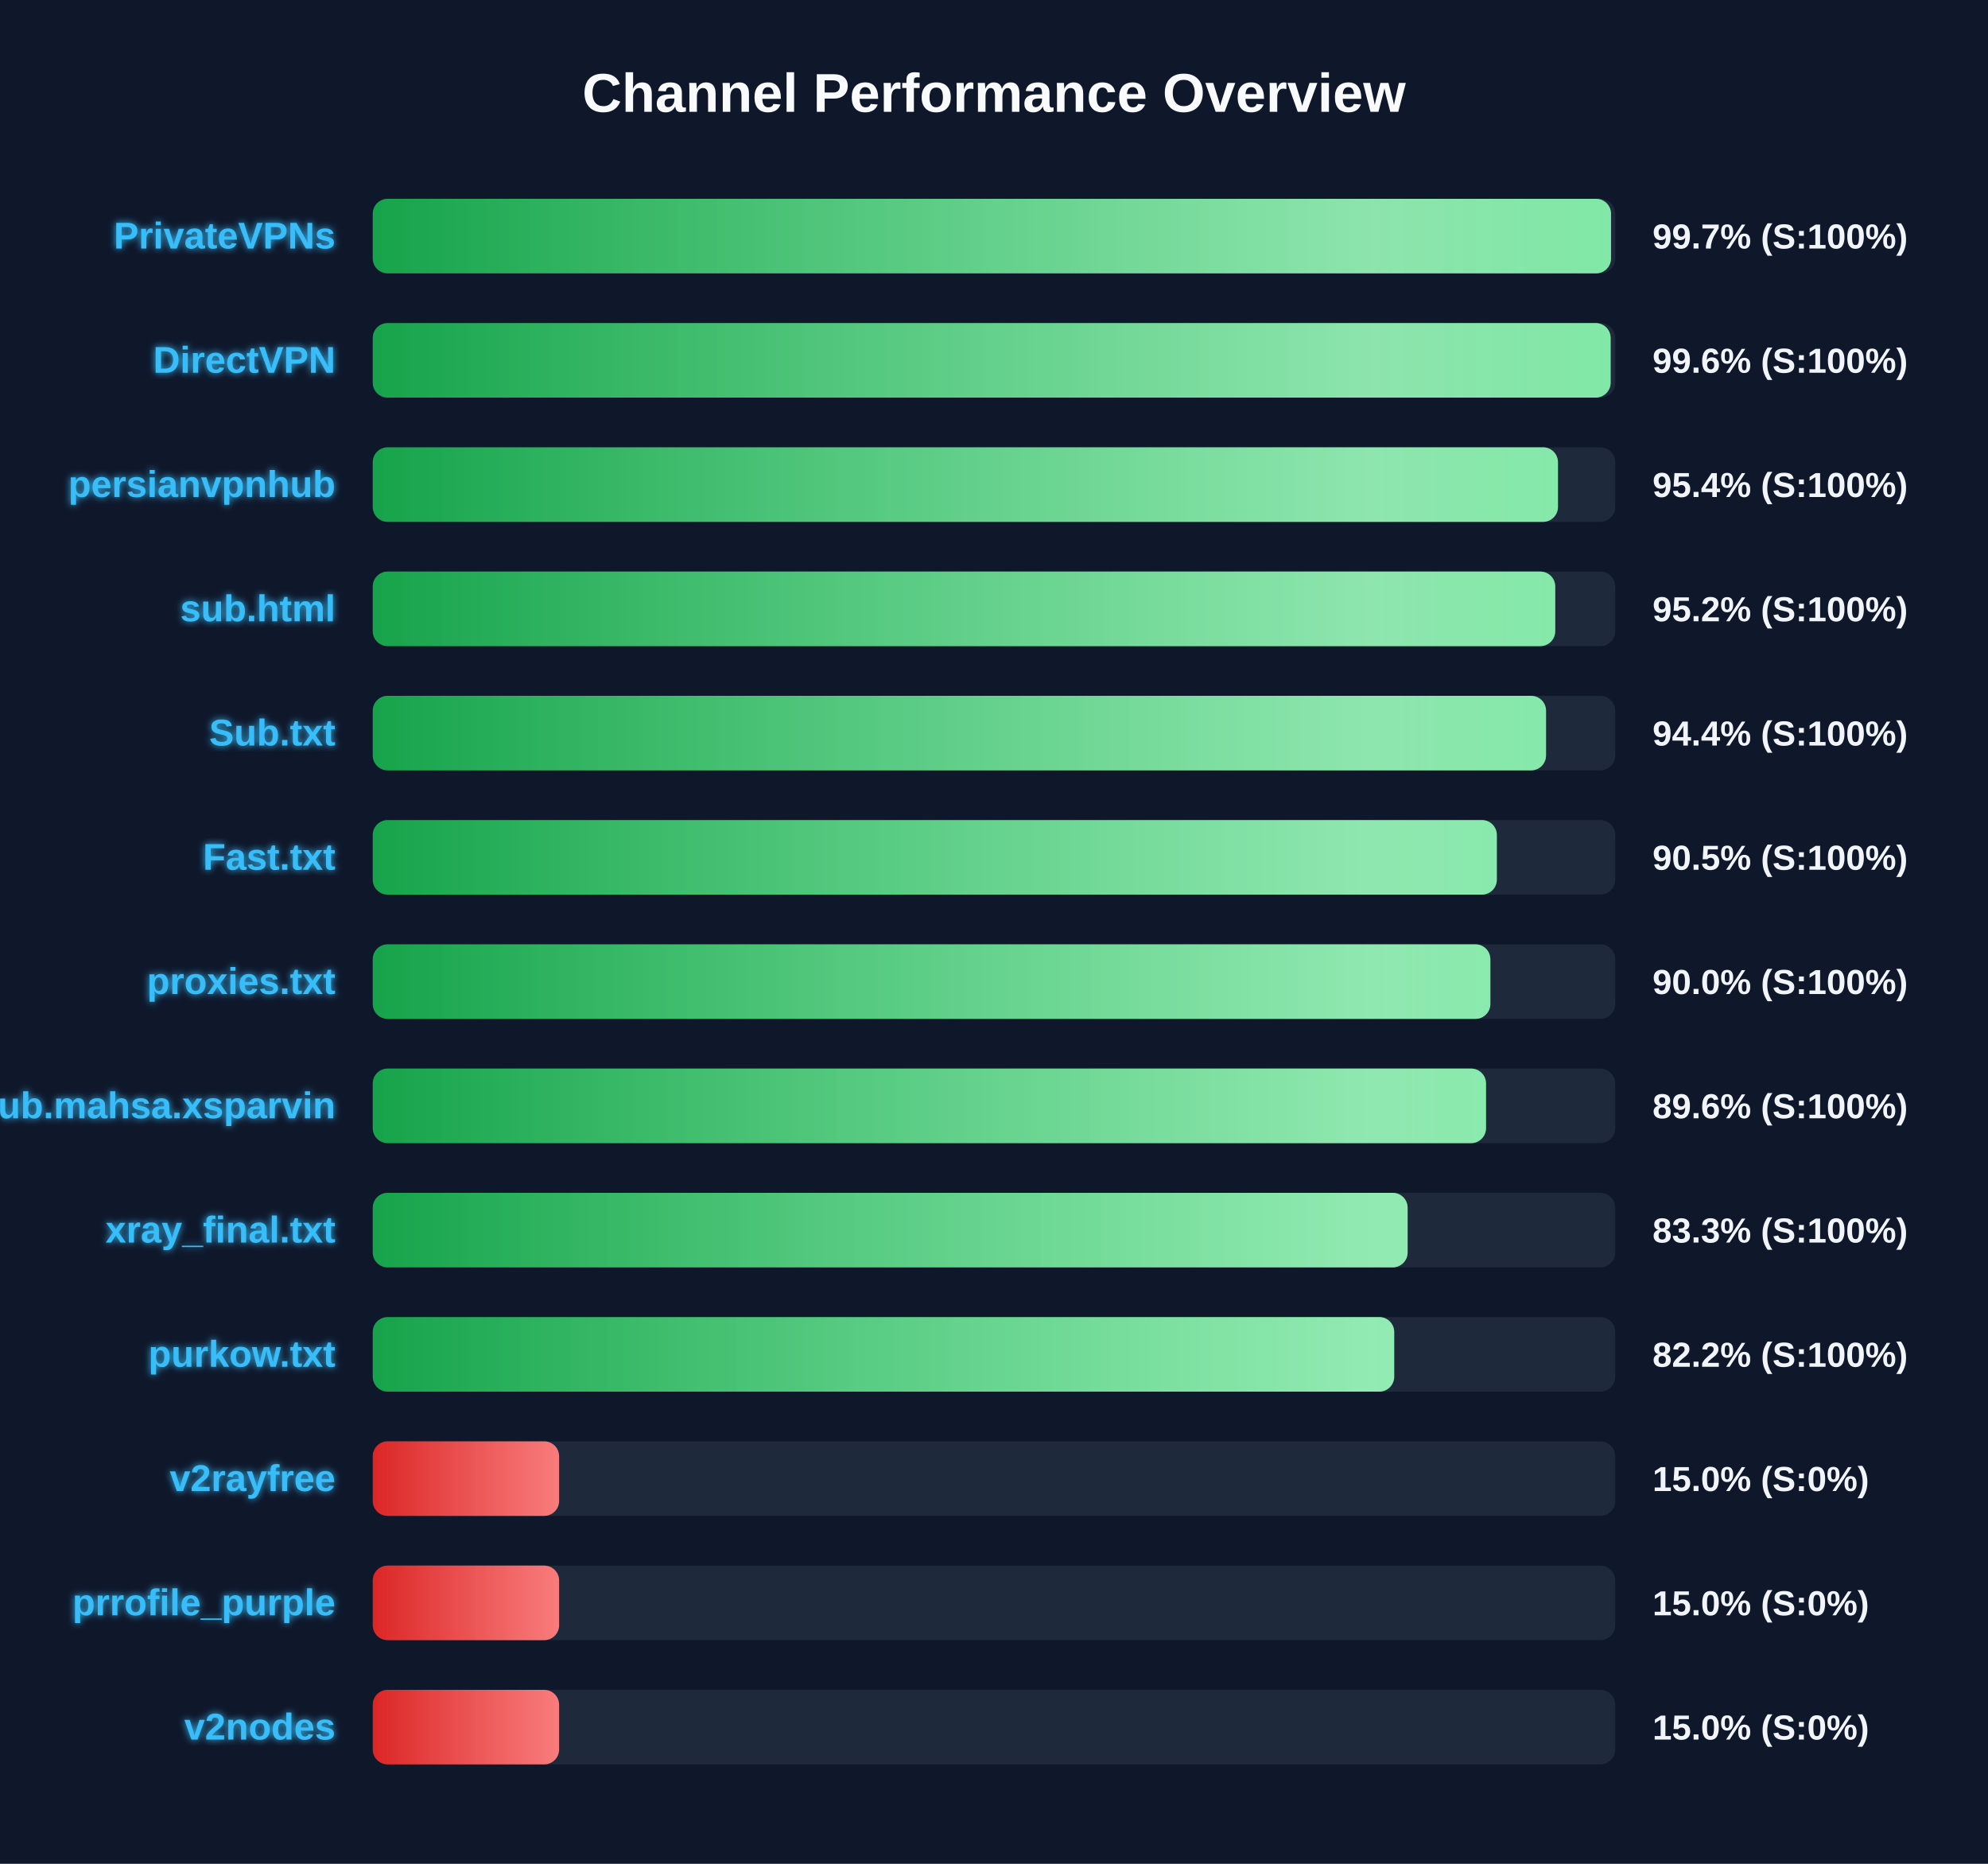
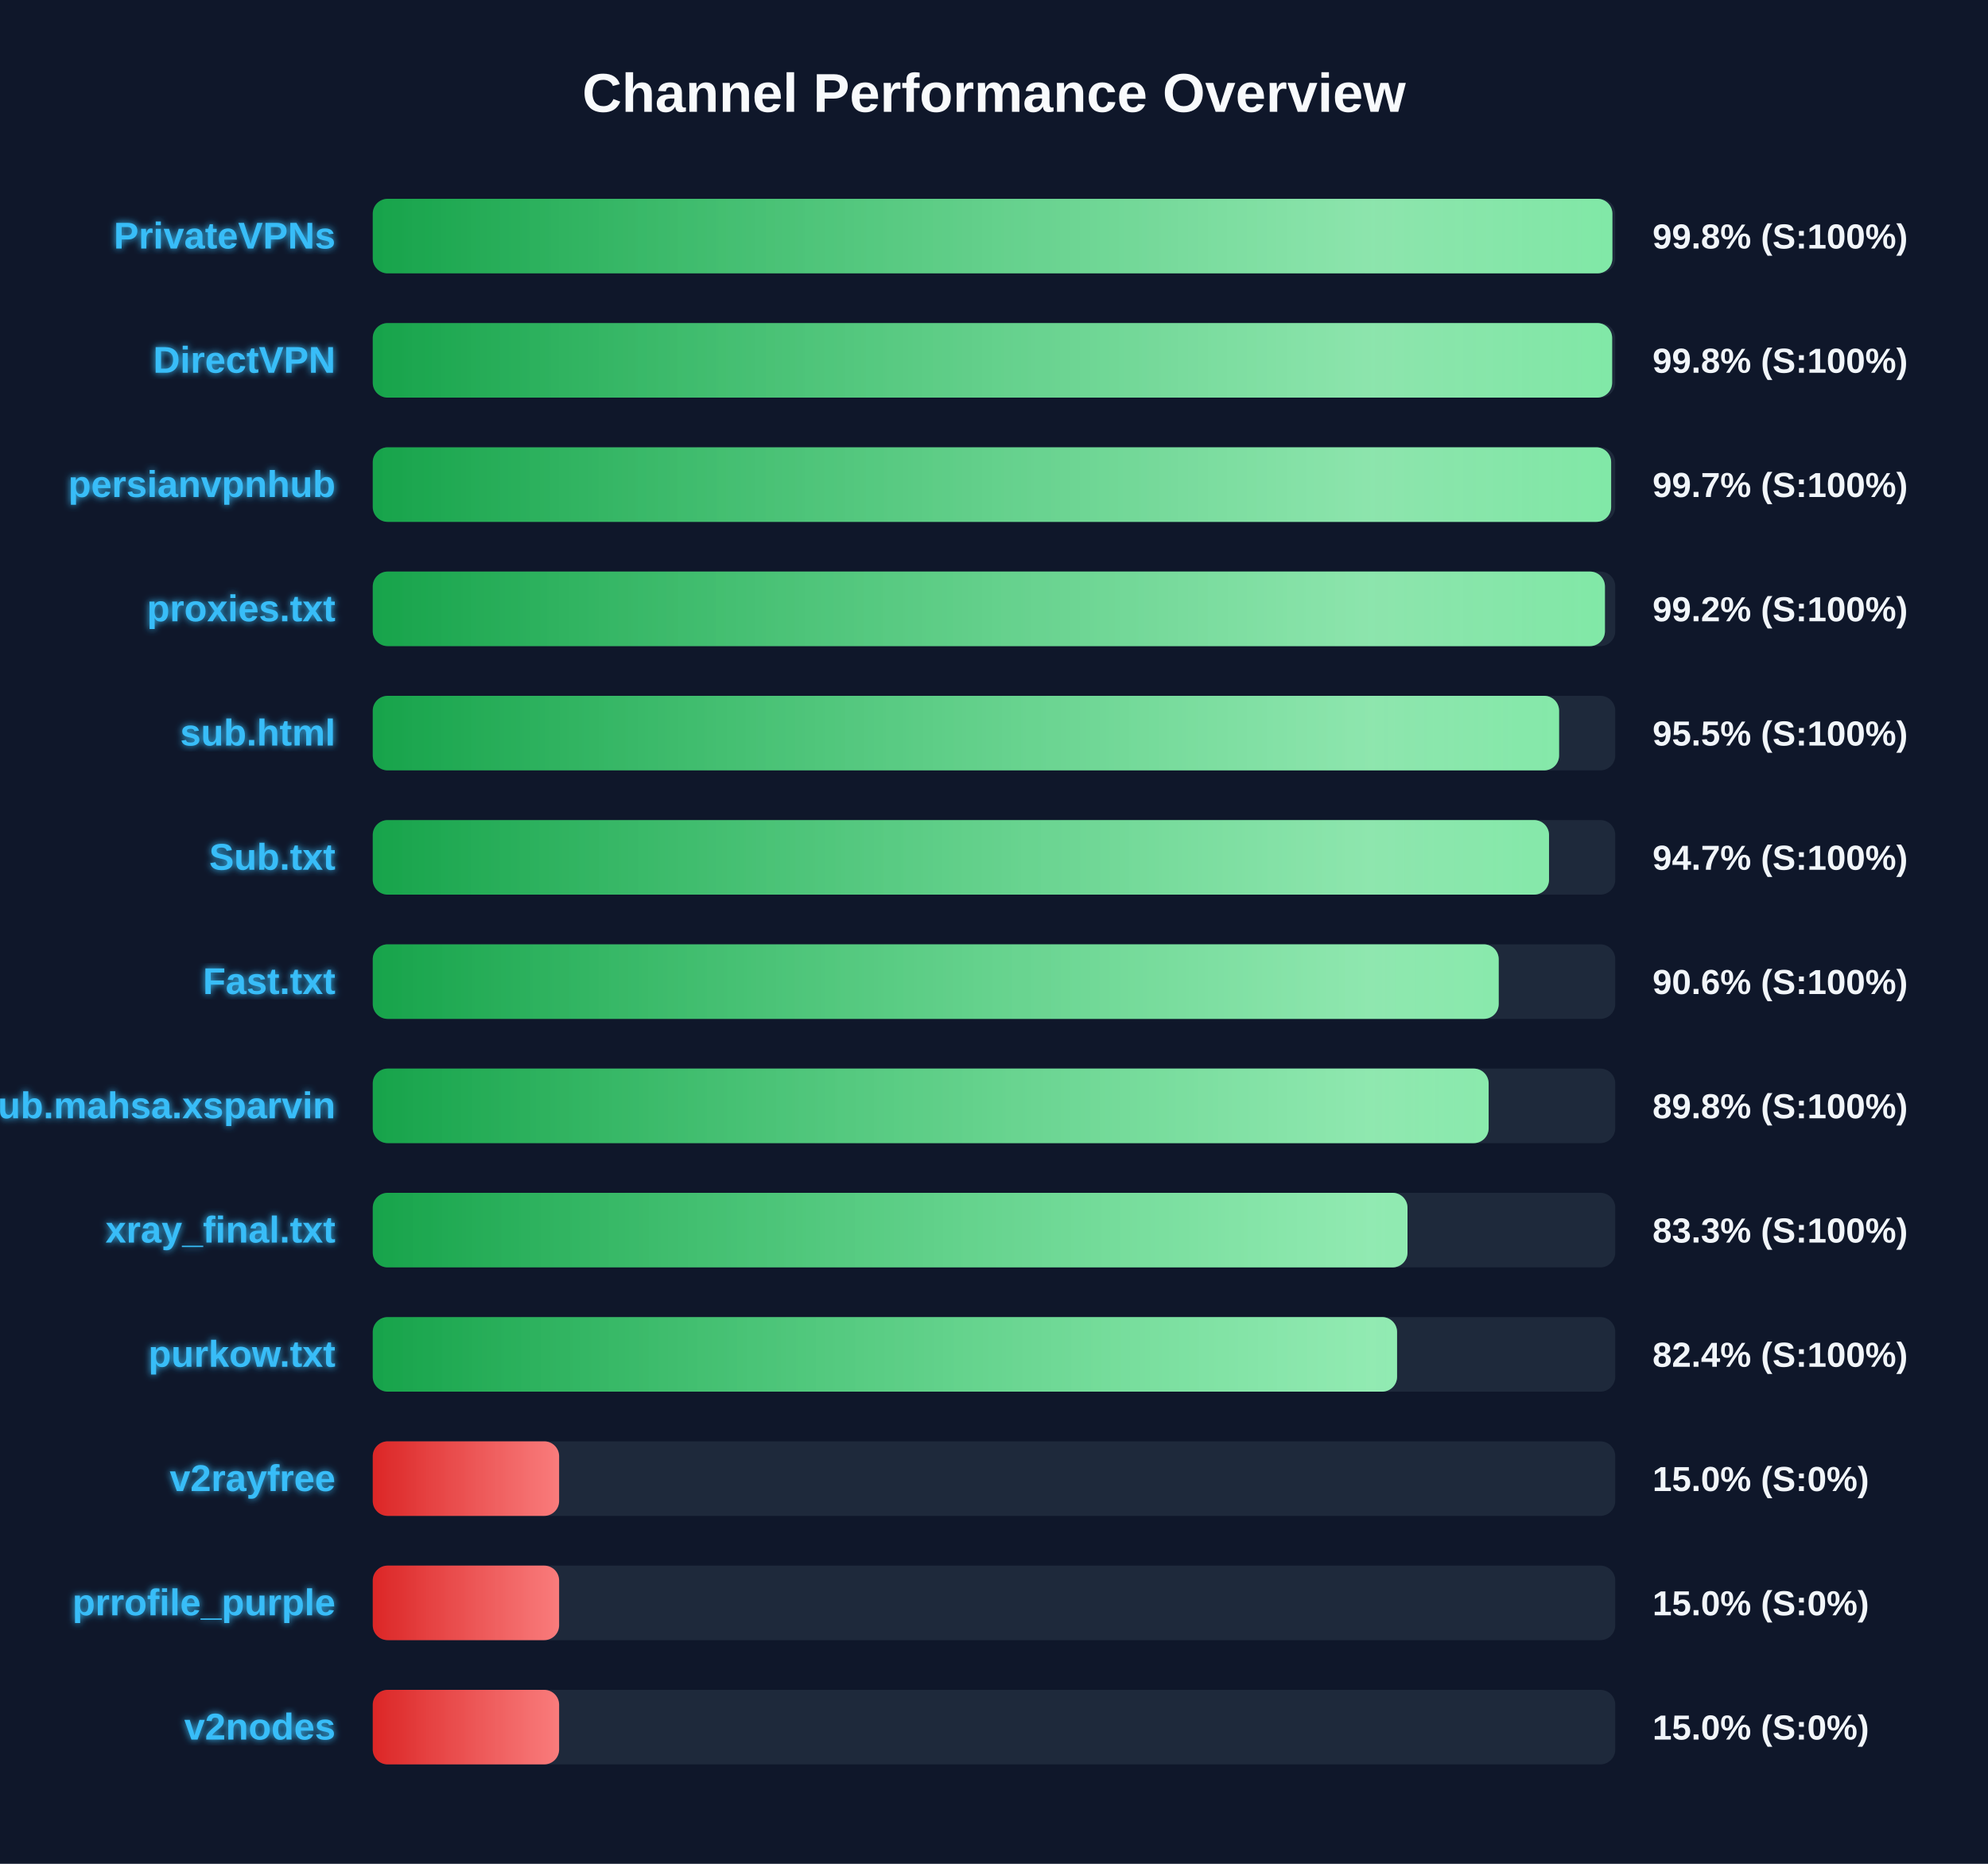
<svg xmlns="http://www.w3.org/2000/svg" width="800" height="750" version="1.1">
  <defs>
    <linearGradient id="grad-green" x1="0%" y1="0%" x2="100%" y2="0%">
      <stop offset="0%" stop-color="#16a34a" />
      <stop offset="100%" stop-color="#4ade80" />
    </linearGradient>
    <linearGradient id="grad-yellow" x1="0%" y1="0%" x2="100%" y2="0%">
      <stop offset="0%" stop-color="#ca8a04" />
      <stop offset="100%" stop-color="#fde047" />
    </linearGradient>
    <linearGradient id="grad-red" x1="0%" y1="0%" x2="100%" y2="0%">
      <stop offset="0%" stop-color="#dc2626" />
      <stop offset="100%" stop-color="#f87171" />
    </linearGradient>
    <linearGradient id="shimmer" x1="0%" y1="0%" x2="100%" y2="0%">
      <stop offset="0%" stop-color="rgba(255,255,255,0)" />
      <stop offset="50%" stop-color="rgba(255,255,255,0.4)" />
      <stop offset="100%" stop-color="rgba(255,255,255,0)" />
    </linearGradient>
    <filter id="glow" x="-20%" y="-20%" width="140%" height="140%">
      <feGaussianBlur stdDeviation="1.5" result="blur" />
      <feComposite in="SourceGraphic" in2="blur" operator="over" />
    </filter>
  </defs>
  <style>
        .bg-rect { fill: #0f172a; }
        .title { font: bold 22px 'Segoe UI', Arial, sans-serif; fill: #f8fafc; }
        .row { font: bold 15px 'Segoe UI', Arial, sans-serif; fill: #38bdf8; filter: url(#glow); }
        .score { font: bold 14px 'Segoe UI', Arial, sans-serif; fill: #f1f5f9; }
        @keyframes shimmer-anim {
            0% { transform: translateX(-100%); }
            100% { transform: translateX(200%); }
        }
        .shimmer-rect {
            animation: shimmer-anim 2.5s infinite linear;
        }
    </style>
  <rect width="100%" height="100%" class="bg-rect" />
  <text x="400" y="45" text-anchor="middle" class="title">Channel Performance Overview</text>
  <rect x="150" y="80" width="500" height="30" fill="#1e293b" rx="6" />
  <clipPath id="clip-0">
-     <rect x="150" y="80" width="498.3" height="30" rx="6" />
+     <rect x="150" y="80" width="498.85" height="30" rx="6" />
  </clipPath>
-   <rect x="150" y="80" width="498.3" height="30" fill="url(#grad-green)" rx="6" />
+   <rect x="150" y="80" width="498.85" height="30" fill="url(#grad-green)" rx="6" />
  <g clip-path="url(#clip-0)">
    <rect x="150" y="80" width="100%" height="30" fill="url(#shimmer)" class="shimmer-rect" />
  </g>
  <text x="135" y="100" text-anchor="end" class="row">PrivateVPNs</text>
-   <text x="665" y="100" text-anchor="start" class="score">99.7% (S:100%)</text>
+   <text x="665" y="100" text-anchor="start" class="score">99.8% (S:100%)</text>
  <rect x="150" y="130" width="500" height="30" fill="#1e293b" rx="6" />
  <clipPath id="clip-1">
-     <rect x="150" y="130" width="498.15" height="30" rx="6" />
+     <rect x="150" y="130" width="498.75" height="30" rx="6" />
  </clipPath>
-   <rect x="150" y="130" width="498.15" height="30" fill="url(#grad-green)" rx="6" />
+   <rect x="150" y="130" width="498.75" height="30" fill="url(#grad-green)" rx="6" />
  <g clip-path="url(#clip-1)">
    <rect x="150" y="130" width="100%" height="30" fill="url(#shimmer)" class="shimmer-rect" />
  </g>
  <text x="135" y="150" text-anchor="end" class="row">DirectVPN</text>
-   <text x="665" y="150" text-anchor="start" class="score">99.6% (S:100%)</text>
+   <text x="665" y="150" text-anchor="start" class="score">99.8% (S:100%)</text>
  <rect x="150" y="180" width="500" height="30" fill="#1e293b" rx="6" />
  <clipPath id="clip-2">
-     <rect x="150" y="180" width="476.95" height="30" rx="6" />
+     <rect x="150" y="180" width="498.35" height="30" rx="6" />
  </clipPath>
-   <rect x="150" y="180" width="476.95" height="30" fill="url(#grad-green)" rx="6" />
+   <rect x="150" y="180" width="498.35" height="30" fill="url(#grad-green)" rx="6" />
  <g clip-path="url(#clip-2)">
    <rect x="150" y="180" width="100%" height="30" fill="url(#shimmer)" class="shimmer-rect" />
  </g>
  <text x="135" y="200" text-anchor="end" class="row">persianvpnhub</text>
-   <text x="665" y="200" text-anchor="start" class="score">95.4% (S:100%)</text>
+   <text x="665" y="200" text-anchor="start" class="score">99.7% (S:100%)</text>
  <rect x="150" y="230" width="500" height="30" fill="#1e293b" rx="6" />
  <clipPath id="clip-3">
-     <rect x="150" y="230" width="475.85" height="30" rx="6" />
+     <rect x="150" y="230" width="495.85" height="30" rx="6" />
  </clipPath>
-   <rect x="150" y="230" width="475.85" height="30" fill="url(#grad-green)" rx="6" />
+   <rect x="150" y="230" width="495.85" height="30" fill="url(#grad-green)" rx="6" />
  <g clip-path="url(#clip-3)">
    <rect x="150" y="230" width="100%" height="30" fill="url(#shimmer)" class="shimmer-rect" />
  </g>
-   <text x="135" y="250" text-anchor="end" class="row">sub.html</text>
-   <text x="665" y="250" text-anchor="start" class="score">95.2% (S:100%)</text>
+   <text x="135" y="250" text-anchor="end" class="row">proxies.txt</text>
+   <text x="665" y="250" text-anchor="start" class="score">99.2% (S:100%)</text>
  <rect x="150" y="280" width="500" height="30" fill="#1e293b" rx="6" />
  <clipPath id="clip-4">
-     <rect x="150" y="280" width="472.15" height="30" rx="6" />
+     <rect x="150" y="280" width="477.4" height="30" rx="6" />
  </clipPath>
-   <rect x="150" y="280" width="472.15" height="30" fill="url(#grad-green)" rx="6" />
+   <rect x="150" y="280" width="477.4" height="30" fill="url(#grad-green)" rx="6" />
  <g clip-path="url(#clip-4)">
    <rect x="150" y="280" width="100%" height="30" fill="url(#shimmer)" class="shimmer-rect" />
  </g>
-   <text x="135" y="300" text-anchor="end" class="row">Sub.txt</text>
-   <text x="665" y="300" text-anchor="start" class="score">94.4% (S:100%)</text>
+   <text x="135" y="300" text-anchor="end" class="row">sub.html</text>
+   <text x="665" y="300" text-anchor="start" class="score">95.5% (S:100%)</text>
  <rect x="150" y="330" width="500" height="30" fill="#1e293b" rx="6" />
  <clipPath id="clip-5">
-     <rect x="150" y="330" width="452.35" height="30" rx="6" />
+     <rect x="150" y="330" width="473.35" height="30" rx="6" />
  </clipPath>
-   <rect x="150" y="330" width="452.35" height="30" fill="url(#grad-green)" rx="6" />
+   <rect x="150" y="330" width="473.35" height="30" fill="url(#grad-green)" rx="6" />
  <g clip-path="url(#clip-5)">
    <rect x="150" y="330" width="100%" height="30" fill="url(#shimmer)" class="shimmer-rect" />
  </g>
-   <text x="135" y="350" text-anchor="end" class="row">Fast.txt</text>
-   <text x="665" y="350" text-anchor="start" class="score">90.5% (S:100%)</text>
+   <text x="135" y="350" text-anchor="end" class="row">Sub.txt</text>
+   <text x="665" y="350" text-anchor="start" class="score">94.7% (S:100%)</text>
  <rect x="150" y="380" width="500" height="30" fill="#1e293b" rx="6" />
  <clipPath id="clip-6">
-     <rect x="150" y="380" width="449.75" height="30" rx="6" />
+     <rect x="150" y="380" width="453.1" height="30" rx="6" />
  </clipPath>
-   <rect x="150" y="380" width="449.75" height="30" fill="url(#grad-green)" rx="6" />
+   <rect x="150" y="380" width="453.1" height="30" fill="url(#grad-green)" rx="6" />
  <g clip-path="url(#clip-6)">
    <rect x="150" y="380" width="100%" height="30" fill="url(#shimmer)" class="shimmer-rect" />
  </g>
-   <text x="135" y="400" text-anchor="end" class="row">proxies.txt</text>
-   <text x="665" y="400" text-anchor="start" class="score">90.0% (S:100%)</text>
+   <text x="135" y="400" text-anchor="end" class="row">Fast.txt</text>
+   <text x="665" y="400" text-anchor="start" class="score">90.6% (S:100%)</text>
  <rect x="150" y="430" width="500" height="30" fill="#1e293b" rx="6" />
  <clipPath id="clip-7">
-     <rect x="150" y="430" width="448.0" height="30" rx="6" />
+     <rect x="150" y="430" width="449.05" height="30" rx="6" />
  </clipPath>
-   <rect x="150" y="430" width="448.0" height="30" fill="url(#grad-green)" rx="6" />
+   <rect x="150" y="430" width="449.05" height="30" fill="url(#grad-green)" rx="6" />
  <g clip-path="url(#clip-7)">
    <rect x="150" y="430" width="100%" height="30" fill="url(#shimmer)" class="shimmer-rect" />
  </g>
  <text x="135" y="450" text-anchor="end" class="row">Sub.mahsa.xsparvin</text>
-   <text x="665" y="450" text-anchor="start" class="score">89.6% (S:100%)</text>
+   <text x="665" y="450" text-anchor="start" class="score">89.8% (S:100%)</text>
  <rect x="150" y="480" width="500" height="30" fill="#1e293b" rx="6" />
  <clipPath id="clip-8">
-     <rect x="150" y="480" width="416.45" height="30" rx="6" />
+     <rect x="150" y="480" width="416.4" height="30" rx="6" />
  </clipPath>
-   <rect x="150" y="480" width="416.45" height="30" fill="url(#grad-green)" rx="6" />
+   <rect x="150" y="480" width="416.4" height="30" fill="url(#grad-green)" rx="6" />
  <g clip-path="url(#clip-8)">
    <rect x="150" y="480" width="100%" height="30" fill="url(#shimmer)" class="shimmer-rect" />
  </g>
  <text x="135" y="500" text-anchor="end" class="row">xray_final.txt</text>
  <text x="665" y="500" text-anchor="start" class="score">83.3% (S:100%)</text>
  <rect x="150" y="530" width="500" height="30" fill="#1e293b" rx="6" />
  <clipPath id="clip-9">
-     <rect x="150" y="530" width="411.05" height="30" rx="6" />
+     <rect x="150" y="530" width="412.2" height="30" rx="6" />
  </clipPath>
-   <rect x="150" y="530" width="411.05" height="30" fill="url(#grad-green)" rx="6" />
+   <rect x="150" y="530" width="412.2" height="30" fill="url(#grad-green)" rx="6" />
  <g clip-path="url(#clip-9)">
    <rect x="150" y="530" width="100%" height="30" fill="url(#shimmer)" class="shimmer-rect" />
  </g>
  <text x="135" y="550" text-anchor="end" class="row">purkow.txt</text>
-   <text x="665" y="550" text-anchor="start" class="score">82.2% (S:100%)</text>
+   <text x="665" y="550" text-anchor="start" class="score">82.4% (S:100%)</text>
  <rect x="150" y="580" width="500" height="30" fill="#1e293b" rx="6" />
  <clipPath id="clip-10">
    <rect x="150" y="580" width="75.0" height="30" rx="6" />
  </clipPath>
  <rect x="150" y="580" width="75.0" height="30" fill="url(#grad-red)" rx="6" />
  <g clip-path="url(#clip-10)">
    <rect x="150" y="580" width="100%" height="30" fill="url(#shimmer)" class="shimmer-rect" />
  </g>
  <text x="135" y="600" text-anchor="end" class="row">v2rayfree</text>
  <text x="665" y="600" text-anchor="start" class="score">15.0% (S:0%)</text>
  <rect x="150" y="630" width="500" height="30" fill="#1e293b" rx="6" />
  <clipPath id="clip-11">
    <rect x="150" y="630" width="75.0" height="30" rx="6" />
  </clipPath>
  <rect x="150" y="630" width="75.0" height="30" fill="url(#grad-red)" rx="6" />
  <g clip-path="url(#clip-11)">
    <rect x="150" y="630" width="100%" height="30" fill="url(#shimmer)" class="shimmer-rect" />
  </g>
  <text x="135" y="650" text-anchor="end" class="row">prrofile_purple</text>
  <text x="665" y="650" text-anchor="start" class="score">15.0% (S:0%)</text>
  <rect x="150" y="680" width="500" height="30" fill="#1e293b" rx="6" />
  <clipPath id="clip-12">
    <rect x="150" y="680" width="75.0" height="30" rx="6" />
  </clipPath>
  <rect x="150" y="680" width="75.0" height="30" fill="url(#grad-red)" rx="6" />
  <g clip-path="url(#clip-12)">
    <rect x="150" y="680" width="100%" height="30" fill="url(#shimmer)" class="shimmer-rect" />
  </g>
  <text x="135" y="700" text-anchor="end" class="row">v2nodes</text>
  <text x="665" y="700" text-anchor="start" class="score">15.0% (S:0%)</text>
</svg>
